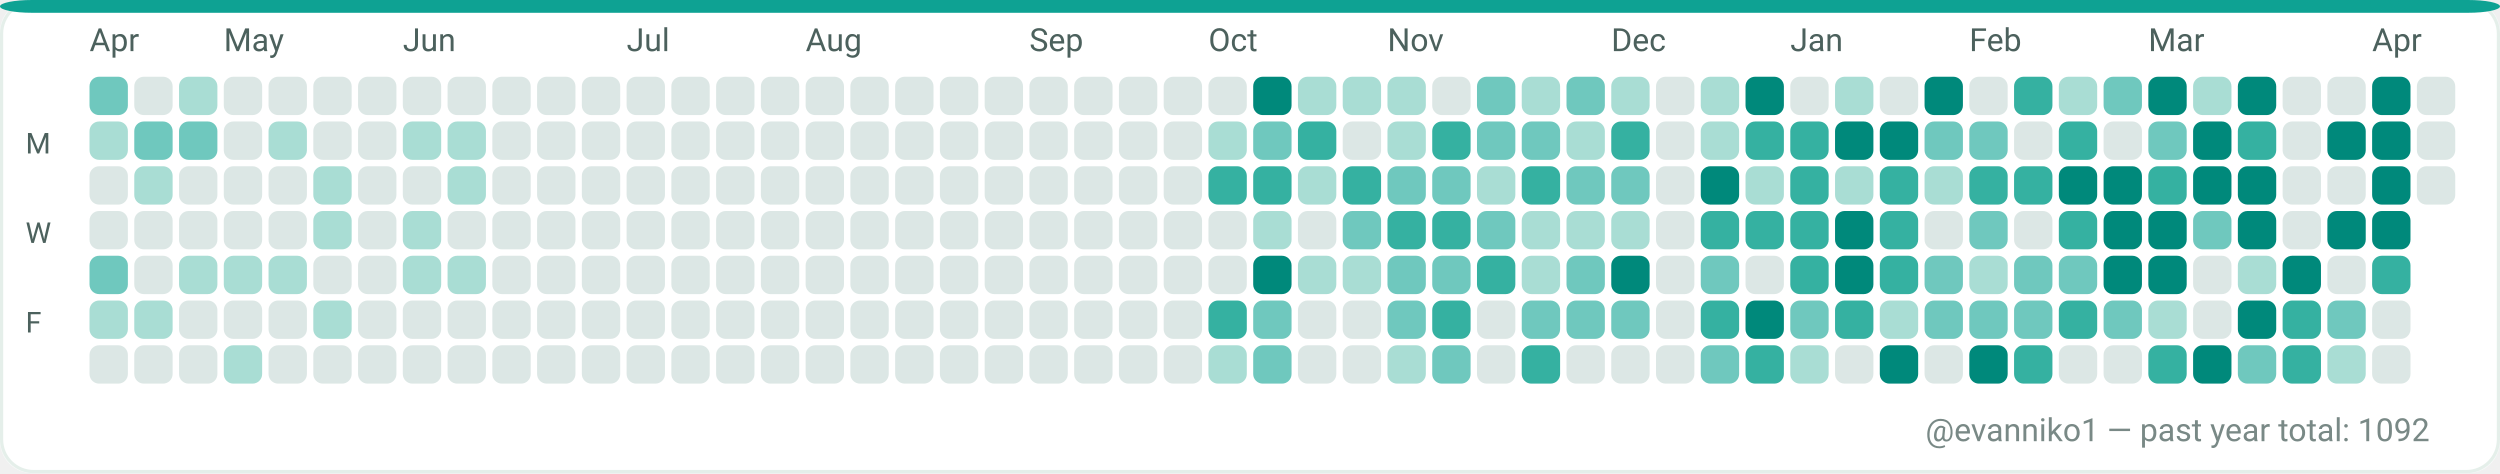
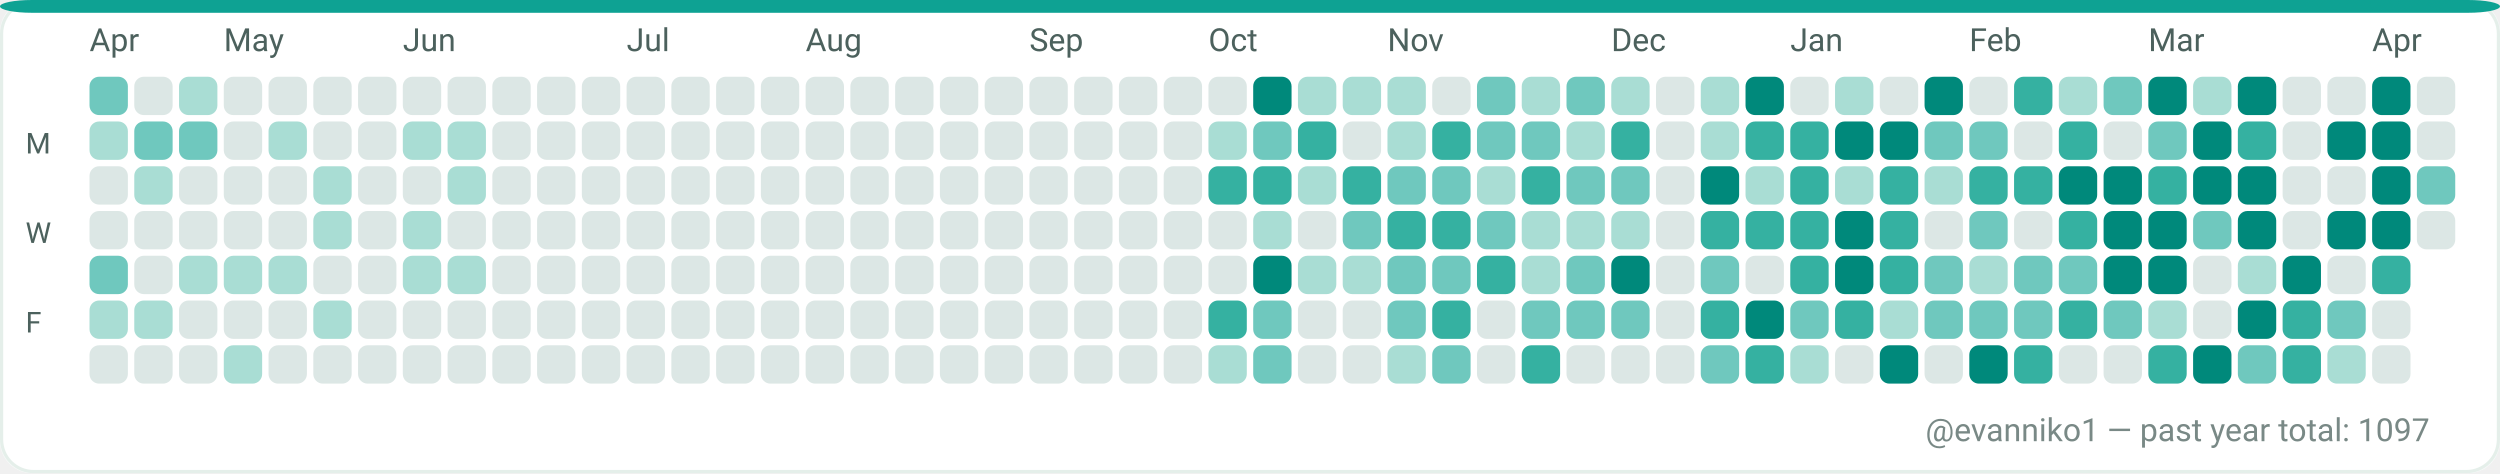
<svg xmlns="http://www.w3.org/2000/svg" width="782" height="148" viewBox="0 0 782 148" role="img" aria-label="GitHub contributions calendar for evanniko1">
  <rect x="0" y="0" width="782" height="148" rx="10" fill="#F7FAF9" />
  <rect x="0.5" y="0.5" width="781" height="147" rx="10" fill="#FFFFFF" stroke="#E5EFEA" stroke-width="1" />
  <rect x="0" y="0" width="782" height="4" rx="10" fill="#0EA293" />
  <text x="28" y="16" fill="#4C615D" font-family="ui-sans-serif, system-ui, -apple-system, Segoe UI, Roboto, Ubuntu, Cantarell, Noto Sans, Helvetica Neue, Arial" font-size="10" text-rendering="geometricPrecision">Apr</text>
  <text x="70" y="16" fill="#4C615D" font-family="ui-sans-serif, system-ui, -apple-system, Segoe UI, Roboto, Ubuntu, Cantarell, Noto Sans, Helvetica Neue, Arial" font-size="10" text-rendering="geometricPrecision">May</text>
  <text x="126" y="16" fill="#4C615D" font-family="ui-sans-serif, system-ui, -apple-system, Segoe UI, Roboto, Ubuntu, Cantarell, Noto Sans, Helvetica Neue, Arial" font-size="10" text-rendering="geometricPrecision">Jun</text>
  <text x="196" y="16" fill="#4C615D" font-family="ui-sans-serif, system-ui, -apple-system, Segoe UI, Roboto, Ubuntu, Cantarell, Noto Sans, Helvetica Neue, Arial" font-size="10" text-rendering="geometricPrecision">Jul</text>
  <text x="252" y="16" fill="#4C615D" font-family="ui-sans-serif, system-ui, -apple-system, Segoe UI, Roboto, Ubuntu, Cantarell, Noto Sans, Helvetica Neue, Arial" font-size="10" text-rendering="geometricPrecision">Aug</text>
  <text x="322" y="16" fill="#4C615D" font-family="ui-sans-serif, system-ui, -apple-system, Segoe UI, Roboto, Ubuntu, Cantarell, Noto Sans, Helvetica Neue, Arial" font-size="10" text-rendering="geometricPrecision">Sep</text>
  <text x="378" y="16" fill="#4C615D" font-family="ui-sans-serif, system-ui, -apple-system, Segoe UI, Roboto, Ubuntu, Cantarell, Noto Sans, Helvetica Neue, Arial" font-size="10" text-rendering="geometricPrecision">Oct</text>
  <text x="434" y="16" fill="#4C615D" font-family="ui-sans-serif, system-ui, -apple-system, Segoe UI, Roboto, Ubuntu, Cantarell, Noto Sans, Helvetica Neue, Arial" font-size="10" text-rendering="geometricPrecision">Nov</text>
  <text x="504" y="16" fill="#4C615D" font-family="ui-sans-serif, system-ui, -apple-system, Segoe UI, Roboto, Ubuntu, Cantarell, Noto Sans, Helvetica Neue, Arial" font-size="10" text-rendering="geometricPrecision">Dec</text>
  <text x="560" y="16" fill="#4C615D" font-family="ui-sans-serif, system-ui, -apple-system, Segoe UI, Roboto, Ubuntu, Cantarell, Noto Sans, Helvetica Neue, Arial" font-size="10" text-rendering="geometricPrecision">Jan</text>
  <text x="616" y="16" fill="#4C615D" font-family="ui-sans-serif, system-ui, -apple-system, Segoe UI, Roboto, Ubuntu, Cantarell, Noto Sans, Helvetica Neue, Arial" font-size="10" text-rendering="geometricPrecision">Feb</text>
  <text x="672" y="16" fill="#4C615D" font-family="ui-sans-serif, system-ui, -apple-system, Segoe UI, Roboto, Ubuntu, Cantarell, Noto Sans, Helvetica Neue, Arial" font-size="10" text-rendering="geometricPrecision">Mar</text>
  <text x="742" y="16" fill="#4C615D" font-family="ui-sans-serif, system-ui, -apple-system, Segoe UI, Roboto, Ubuntu, Cantarell, Noto Sans, Helvetica Neue, Arial" font-size="10" text-rendering="geometricPrecision">Apr</text>
  <text x="8" y="48" fill="#4C615D" font-family="ui-sans-serif, system-ui, -apple-system, Segoe UI, Roboto, Ubuntu, Cantarell, Noto Sans, Helvetica Neue, Arial" font-size="9" text-rendering="geometricPrecision">M</text>
  <text x="8" y="76" fill="#4C615D" font-family="ui-sans-serif, system-ui, -apple-system, Segoe UI, Roboto, Ubuntu, Cantarell, Noto Sans, Helvetica Neue, Arial" font-size="9" text-rendering="geometricPrecision">W</text>
  <text x="8" y="104" fill="#4C615D" font-family="ui-sans-serif, system-ui, -apple-system, Segoe UI, Roboto, Ubuntu, Cantarell, Noto Sans, Helvetica Neue, Arial" font-size="9" text-rendering="geometricPrecision">F</text>
  <g>
    <rect x="28" y="24" width="12" height="12" rx="3" fill="#6FC8BE" />
  </g>
  <g>
    <rect x="28" y="38" width="12" height="12" rx="3" fill="#A9DDD4" />
  </g>
  <g>
    <rect x="28" y="52" width="12" height="12" rx="3" fill="#DCE7E5" />
  </g>
  <g>
    <rect x="28" y="66" width="12" height="12" rx="3" fill="#DCE7E5" />
  </g>
  <g>
    <rect x="28" y="80" width="12" height="12" rx="3" fill="#6FC8BE" />
  </g>
  <g>
    <rect x="28" y="94" width="12" height="12" rx="3" fill="#A9DDD4" />
  </g>
  <g>
    <rect x="28" y="108" width="12" height="12" rx="3" fill="#DCE7E5" />
  </g>
  <g>
    <rect x="42" y="24" width="12" height="12" rx="3" fill="#DCE7E5" />
  </g>
  <g>
    <rect x="42" y="38" width="12" height="12" rx="3" fill="#6FC8BE" />
  </g>
  <g>
    <rect x="42" y="52" width="12" height="12" rx="3" fill="#A9DDD4" />
  </g>
  <g>
    <rect x="42" y="66" width="12" height="12" rx="3" fill="#DCE7E5" />
  </g>
  <g>
    <rect x="42" y="80" width="12" height="12" rx="3" fill="#DCE7E5" />
  </g>
  <g>
    <rect x="42" y="94" width="12" height="12" rx="3" fill="#A9DDD4" />
  </g>
  <g>
    <rect x="42" y="108" width="12" height="12" rx="3" fill="#DCE7E5" />
  </g>
  <g>
    <rect x="56" y="24" width="12" height="12" rx="3" fill="#A9DDD4" />
  </g>
  <g>
    <rect x="56" y="38" width="12" height="12" rx="3" fill="#6FC8BE" />
  </g>
  <g>
    <rect x="56" y="52" width="12" height="12" rx="3" fill="#DCE7E5" />
  </g>
  <g>
    <rect x="56" y="66" width="12" height="12" rx="3" fill="#DCE7E5" />
  </g>
  <g>
    <rect x="56" y="80" width="12" height="12" rx="3" fill="#A9DDD4" />
  </g>
  <g>
    <rect x="56" y="94" width="12" height="12" rx="3" fill="#DCE7E5" />
  </g>
  <g>
    <rect x="56" y="108" width="12" height="12" rx="3" fill="#DCE7E5" />
  </g>
  <g>
    <rect x="70" y="24" width="12" height="12" rx="3" fill="#DCE7E5" />
  </g>
  <g>
    <rect x="70" y="38" width="12" height="12" rx="3" fill="#DCE7E5" />
  </g>
  <g>
    <rect x="70" y="52" width="12" height="12" rx="3" fill="#DCE7E5" />
  </g>
  <g>
    <rect x="70" y="66" width="12" height="12" rx="3" fill="#DCE7E5" />
  </g>
  <g>
    <rect x="70" y="80" width="12" height="12" rx="3" fill="#A9DDD4" />
  </g>
  <g>
    <rect x="70" y="94" width="12" height="12" rx="3" fill="#DCE7E5" />
  </g>
  <g>
    <rect x="70" y="108" width="12" height="12" rx="3" fill="#A9DDD4" />
  </g>
  <g>
    <rect x="84" y="24" width="12" height="12" rx="3" fill="#DCE7E5" />
  </g>
  <g>
    <rect x="84" y="38" width="12" height="12" rx="3" fill="#A9DDD4" />
  </g>
  <g>
    <rect x="84" y="52" width="12" height="12" rx="3" fill="#DCE7E5" />
  </g>
  <g>
    <rect x="84" y="66" width="12" height="12" rx="3" fill="#DCE7E5" />
  </g>
  <g>
    <rect x="84" y="80" width="12" height="12" rx="3" fill="#A9DDD4" />
  </g>
  <g>
    <rect x="84" y="94" width="12" height="12" rx="3" fill="#DCE7E5" />
  </g>
  <g>
    <rect x="84" y="108" width="12" height="12" rx="3" fill="#DCE7E5" />
  </g>
  <g>
    <rect x="98" y="24" width="12" height="12" rx="3" fill="#DCE7E5" />
  </g>
  <g>
    <rect x="98" y="38" width="12" height="12" rx="3" fill="#DCE7E5" />
  </g>
  <g>
    <rect x="98" y="52" width="12" height="12" rx="3" fill="#A9DDD4" />
  </g>
  <g>
    <rect x="98" y="66" width="12" height="12" rx="3" fill="#A9DDD4" />
  </g>
  <g>
    <rect x="98" y="80" width="12" height="12" rx="3" fill="#DCE7E5" />
  </g>
  <g>
    <rect x="98" y="94" width="12" height="12" rx="3" fill="#A9DDD4" />
  </g>
  <g>
    <rect x="98" y="108" width="12" height="12" rx="3" fill="#DCE7E5" />
  </g>
  <g>
    <rect x="112" y="24" width="12" height="12" rx="3" fill="#DCE7E5" />
  </g>
  <g>
    <rect x="112" y="38" width="12" height="12" rx="3" fill="#DCE7E5" />
  </g>
  <g>
    <rect x="112" y="52" width="12" height="12" rx="3" fill="#DCE7E5" />
  </g>
  <g>
    <rect x="112" y="66" width="12" height="12" rx="3" fill="#DCE7E5" />
  </g>
  <g>
    <rect x="112" y="80" width="12" height="12" rx="3" fill="#DCE7E5" />
  </g>
  <g>
    <rect x="112" y="94" width="12" height="12" rx="3" fill="#DCE7E5" />
  </g>
  <g>
    <rect x="112" y="108" width="12" height="12" rx="3" fill="#DCE7E5" />
  </g>
  <g>
    <rect x="126" y="24" width="12" height="12" rx="3" fill="#DCE7E5" />
  </g>
  <g>
    <rect x="126" y="38" width="12" height="12" rx="3" fill="#A9DDD4" />
  </g>
  <g>
    <rect x="126" y="52" width="12" height="12" rx="3" fill="#DCE7E5" />
  </g>
  <g>
    <rect x="126" y="66" width="12" height="12" rx="3" fill="#A9DDD4" />
  </g>
  <g>
    <rect x="126" y="80" width="12" height="12" rx="3" fill="#A9DDD4" />
  </g>
  <g>
    <rect x="126" y="94" width="12" height="12" rx="3" fill="#DCE7E5" />
  </g>
  <g>
    <rect x="126" y="108" width="12" height="12" rx="3" fill="#DCE7E5" />
  </g>
  <g>
    <rect x="140" y="24" width="12" height="12" rx="3" fill="#DCE7E5" />
  </g>
  <g>
    <rect x="140" y="38" width="12" height="12" rx="3" fill="#A9DDD4" />
  </g>
  <g>
    <rect x="140" y="52" width="12" height="12" rx="3" fill="#A9DDD4" />
  </g>
  <g>
    <rect x="140" y="66" width="12" height="12" rx="3" fill="#DCE7E5" />
  </g>
  <g>
    <rect x="140" y="80" width="12" height="12" rx="3" fill="#A9DDD4" />
  </g>
  <g>
    <rect x="140" y="94" width="12" height="12" rx="3" fill="#DCE7E5" />
  </g>
  <g>
    <rect x="140" y="108" width="12" height="12" rx="3" fill="#DCE7E5" />
  </g>
  <g>
    <rect x="154" y="24" width="12" height="12" rx="3" fill="#DCE7E5" />
  </g>
  <g>
    <rect x="154" y="38" width="12" height="12" rx="3" fill="#DCE7E5" />
  </g>
  <g>
    <rect x="154" y="52" width="12" height="12" rx="3" fill="#DCE7E5" />
  </g>
  <g>
    <rect x="154" y="66" width="12" height="12" rx="3" fill="#DCE7E5" />
  </g>
  <g>
    <rect x="154" y="80" width="12" height="12" rx="3" fill="#DCE7E5" />
  </g>
  <g>
    <rect x="154" y="94" width="12" height="12" rx="3" fill="#DCE7E5" />
  </g>
  <g>
    <rect x="154" y="108" width="12" height="12" rx="3" fill="#DCE7E5" />
  </g>
  <g>
    <rect x="168" y="24" width="12" height="12" rx="3" fill="#DCE7E5" />
  </g>
  <g>
    <rect x="168" y="38" width="12" height="12" rx="3" fill="#DCE7E5" />
  </g>
  <g>
    <rect x="168" y="52" width="12" height="12" rx="3" fill="#DCE7E5" />
  </g>
  <g>
    <rect x="168" y="66" width="12" height="12" rx="3" fill="#DCE7E5" />
  </g>
  <g>
    <rect x="168" y="80" width="12" height="12" rx="3" fill="#DCE7E5" />
  </g>
  <g>
    <rect x="168" y="94" width="12" height="12" rx="3" fill="#DCE7E5" />
  </g>
  <g>
    <rect x="168" y="108" width="12" height="12" rx="3" fill="#DCE7E5" />
  </g>
  <g>
    <rect x="182" y="24" width="12" height="12" rx="3" fill="#DCE7E5" />
  </g>
  <g>
    <rect x="182" y="38" width="12" height="12" rx="3" fill="#DCE7E5" />
  </g>
  <g>
    <rect x="182" y="52" width="12" height="12" rx="3" fill="#DCE7E5" />
  </g>
  <g>
    <rect x="182" y="66" width="12" height="12" rx="3" fill="#DCE7E5" />
  </g>
  <g>
    <rect x="182" y="80" width="12" height="12" rx="3" fill="#DCE7E5" />
  </g>
  <g>
    <rect x="182" y="94" width="12" height="12" rx="3" fill="#DCE7E5" />
  </g>
  <g>
    <rect x="182" y="108" width="12" height="12" rx="3" fill="#DCE7E5" />
  </g>
  <g>
    <rect x="196" y="24" width="12" height="12" rx="3" fill="#DCE7E5" />
  </g>
  <g>
    <rect x="196" y="38" width="12" height="12" rx="3" fill="#DCE7E5" />
  </g>
  <g>
    <rect x="196" y="52" width="12" height="12" rx="3" fill="#DCE7E5" />
  </g>
  <g>
    <rect x="196" y="66" width="12" height="12" rx="3" fill="#DCE7E5" />
  </g>
  <g>
    <rect x="196" y="80" width="12" height="12" rx="3" fill="#DCE7E5" />
  </g>
  <g>
    <rect x="196" y="94" width="12" height="12" rx="3" fill="#DCE7E5" />
  </g>
  <g>
    <rect x="196" y="108" width="12" height="12" rx="3" fill="#DCE7E5" />
  </g>
  <g>
    <rect x="210" y="24" width="12" height="12" rx="3" fill="#DCE7E5" />
  </g>
  <g>
    <rect x="210" y="38" width="12" height="12" rx="3" fill="#DCE7E5" />
  </g>
  <g>
    <rect x="210" y="52" width="12" height="12" rx="3" fill="#DCE7E5" />
  </g>
  <g>
    <rect x="210" y="66" width="12" height="12" rx="3" fill="#DCE7E5" />
  </g>
  <g>
    <rect x="210" y="80" width="12" height="12" rx="3" fill="#DCE7E5" />
  </g>
  <g>
    <rect x="210" y="94" width="12" height="12" rx="3" fill="#DCE7E5" />
  </g>
  <g>
    <rect x="210" y="108" width="12" height="12" rx="3" fill="#DCE7E5" />
  </g>
  <g>
    <rect x="224" y="24" width="12" height="12" rx="3" fill="#DCE7E5" />
  </g>
  <g>
    <rect x="224" y="38" width="12" height="12" rx="3" fill="#DCE7E5" />
  </g>
  <g>
    <rect x="224" y="52" width="12" height="12" rx="3" fill="#DCE7E5" />
  </g>
  <g>
    <rect x="224" y="66" width="12" height="12" rx="3" fill="#DCE7E5" />
  </g>
  <g>
    <rect x="224" y="80" width="12" height="12" rx="3" fill="#DCE7E5" />
  </g>
  <g>
    <rect x="224" y="94" width="12" height="12" rx="3" fill="#DCE7E5" />
  </g>
  <g>
    <rect x="224" y="108" width="12" height="12" rx="3" fill="#DCE7E5" />
  </g>
  <g>
    <rect x="238" y="24" width="12" height="12" rx="3" fill="#DCE7E5" />
  </g>
  <g>
    <rect x="238" y="38" width="12" height="12" rx="3" fill="#DCE7E5" />
  </g>
  <g>
    <rect x="238" y="52" width="12" height="12" rx="3" fill="#DCE7E5" />
  </g>
  <g>
    <rect x="238" y="66" width="12" height="12" rx="3" fill="#DCE7E5" />
  </g>
  <g>
    <rect x="238" y="80" width="12" height="12" rx="3" fill="#DCE7E5" />
  </g>
  <g>
    <rect x="238" y="94" width="12" height="12" rx="3" fill="#DCE7E5" />
  </g>
  <g>
    <rect x="238" y="108" width="12" height="12" rx="3" fill="#DCE7E5" />
  </g>
  <g>
    <rect x="252" y="24" width="12" height="12" rx="3" fill="#DCE7E5" />
  </g>
  <g>
    <rect x="252" y="38" width="12" height="12" rx="3" fill="#DCE7E5" />
  </g>
  <g>
    <rect x="252" y="52" width="12" height="12" rx="3" fill="#DCE7E5" />
  </g>
  <g>
    <rect x="252" y="66" width="12" height="12" rx="3" fill="#DCE7E5" />
  </g>
  <g>
    <rect x="252" y="80" width="12" height="12" rx="3" fill="#DCE7E5" />
  </g>
  <g>
    <rect x="252" y="94" width="12" height="12" rx="3" fill="#DCE7E5" />
  </g>
  <g>
    <rect x="252" y="108" width="12" height="12" rx="3" fill="#DCE7E5" />
  </g>
  <g>
    <rect x="266" y="24" width="12" height="12" rx="3" fill="#DCE7E5" />
  </g>
  <g>
    <rect x="266" y="38" width="12" height="12" rx="3" fill="#DCE7E5" />
  </g>
  <g>
    <rect x="266" y="52" width="12" height="12" rx="3" fill="#DCE7E5" />
  </g>
  <g>
    <rect x="266" y="66" width="12" height="12" rx="3" fill="#DCE7E5" />
  </g>
  <g>
    <rect x="266" y="80" width="12" height="12" rx="3" fill="#DCE7E5" />
  </g>
  <g>
    <rect x="266" y="94" width="12" height="12" rx="3" fill="#DCE7E5" />
  </g>
  <g>
    <rect x="266" y="108" width="12" height="12" rx="3" fill="#DCE7E5" />
  </g>
  <g>
    <rect x="280" y="24" width="12" height="12" rx="3" fill="#DCE7E5" />
  </g>
  <g>
    <rect x="280" y="38" width="12" height="12" rx="3" fill="#DCE7E5" />
  </g>
  <g>
    <rect x="280" y="52" width="12" height="12" rx="3" fill="#DCE7E5" />
  </g>
  <g>
    <rect x="280" y="66" width="12" height="12" rx="3" fill="#DCE7E5" />
  </g>
  <g>
    <rect x="280" y="80" width="12" height="12" rx="3" fill="#DCE7E5" />
  </g>
  <g>
    <rect x="280" y="94" width="12" height="12" rx="3" fill="#DCE7E5" />
  </g>
  <g>
    <rect x="280" y="108" width="12" height="12" rx="3" fill="#DCE7E5" />
  </g>
  <g>
    <rect x="294" y="24" width="12" height="12" rx="3" fill="#DCE7E5" />
  </g>
  <g>
    <rect x="294" y="38" width="12" height="12" rx="3" fill="#DCE7E5" />
  </g>
  <g>
    <rect x="294" y="52" width="12" height="12" rx="3" fill="#DCE7E5" />
  </g>
  <g>
    <rect x="294" y="66" width="12" height="12" rx="3" fill="#DCE7E5" />
  </g>
  <g>
    <rect x="294" y="80" width="12" height="12" rx="3" fill="#DCE7E5" />
  </g>
  <g>
    <rect x="294" y="94" width="12" height="12" rx="3" fill="#DCE7E5" />
  </g>
  <g>
    <rect x="294" y="108" width="12" height="12" rx="3" fill="#DCE7E5" />
  </g>
  <g>
    <rect x="308" y="24" width="12" height="12" rx="3" fill="#DCE7E5" />
  </g>
  <g>
    <rect x="308" y="38" width="12" height="12" rx="3" fill="#DCE7E5" />
  </g>
  <g>
    <rect x="308" y="52" width="12" height="12" rx="3" fill="#DCE7E5" />
  </g>
  <g>
    <rect x="308" y="66" width="12" height="12" rx="3" fill="#DCE7E5" />
  </g>
  <g>
    <rect x="308" y="80" width="12" height="12" rx="3" fill="#DCE7E5" />
  </g>
  <g>
    <rect x="308" y="94" width="12" height="12" rx="3" fill="#DCE7E5" />
  </g>
  <g>
    <rect x="308" y="108" width="12" height="12" rx="3" fill="#DCE7E5" />
  </g>
  <g>
    <rect x="322" y="24" width="12" height="12" rx="3" fill="#DCE7E5" />
  </g>
  <g>
    <rect x="322" y="38" width="12" height="12" rx="3" fill="#DCE7E5" />
  </g>
  <g>
    <rect x="322" y="52" width="12" height="12" rx="3" fill="#DCE7E5" />
  </g>
  <g>
    <rect x="322" y="66" width="12" height="12" rx="3" fill="#DCE7E5" />
  </g>
  <g>
    <rect x="322" y="80" width="12" height="12" rx="3" fill="#DCE7E5" />
  </g>
  <g>
    <rect x="322" y="94" width="12" height="12" rx="3" fill="#DCE7E5" />
  </g>
  <g>
    <rect x="322" y="108" width="12" height="12" rx="3" fill="#DCE7E5" />
  </g>
  <g>
    <rect x="336" y="24" width="12" height="12" rx="3" fill="#DCE7E5" />
  </g>
  <g>
    <rect x="336" y="38" width="12" height="12" rx="3" fill="#DCE7E5" />
  </g>
  <g>
    <rect x="336" y="52" width="12" height="12" rx="3" fill="#DCE7E5" />
  </g>
  <g>
    <rect x="336" y="66" width="12" height="12" rx="3" fill="#DCE7E5" />
  </g>
  <g>
    <rect x="336" y="80" width="12" height="12" rx="3" fill="#DCE7E5" />
  </g>
  <g>
    <rect x="336" y="94" width="12" height="12" rx="3" fill="#DCE7E5" />
  </g>
  <g>
    <rect x="336" y="108" width="12" height="12" rx="3" fill="#DCE7E5" />
  </g>
  <g>
    <rect x="350" y="24" width="12" height="12" rx="3" fill="#DCE7E5" />
  </g>
  <g>
    <rect x="350" y="38" width="12" height="12" rx="3" fill="#DCE7E5" />
  </g>
  <g>
    <rect x="350" y="52" width="12" height="12" rx="3" fill="#DCE7E5" />
  </g>
  <g>
    <rect x="350" y="66" width="12" height="12" rx="3" fill="#DCE7E5" />
  </g>
  <g>
    <rect x="350" y="80" width="12" height="12" rx="3" fill="#DCE7E5" />
  </g>
  <g>
    <rect x="350" y="94" width="12" height="12" rx="3" fill="#DCE7E5" />
  </g>
  <g>
    <rect x="350" y="108" width="12" height="12" rx="3" fill="#DCE7E5" />
  </g>
  <g>
    <rect x="364" y="24" width="12" height="12" rx="3" fill="#DCE7E5" />
  </g>
  <g>
    <rect x="364" y="38" width="12" height="12" rx="3" fill="#DCE7E5" />
  </g>
  <g>
    <rect x="364" y="52" width="12" height="12" rx="3" fill="#DCE7E5" />
  </g>
  <g>
    <rect x="364" y="66" width="12" height="12" rx="3" fill="#DCE7E5" />
  </g>
  <g>
    <rect x="364" y="80" width="12" height="12" rx="3" fill="#DCE7E5" />
  </g>
  <g>
    <rect x="364" y="94" width="12" height="12" rx="3" fill="#DCE7E5" />
  </g>
  <g>
    <rect x="364" y="108" width="12" height="12" rx="3" fill="#DCE7E5" />
  </g>
  <g>
    <rect x="378" y="24" width="12" height="12" rx="3" fill="#DCE7E5" />
  </g>
  <g>
    <rect x="378" y="38" width="12" height="12" rx="3" fill="#A9DDD4" />
  </g>
  <g>
    <rect x="378" y="52" width="12" height="12" rx="3" fill="#35B1A1" />
  </g>
  <g>
    <rect x="378" y="66" width="12" height="12" rx="3" fill="#DCE7E5" />
  </g>
  <g>
    <rect x="378" y="80" width="12" height="12" rx="3" fill="#DCE7E5" />
  </g>
  <g>
    <rect x="378" y="94" width="12" height="12" rx="3" fill="#35B1A1" />
  </g>
  <g>
    <rect x="378" y="108" width="12" height="12" rx="3" fill="#A9DDD4" />
  </g>
  <g>
    <rect x="392" y="24" width="12" height="12" rx="3" fill="#00897B" />
  </g>
  <g>
    <rect x="392" y="38" width="12" height="12" rx="3" fill="#6FC8BE" />
  </g>
  <g>
    <rect x="392" y="52" width="12" height="12" rx="3" fill="#35B1A1" />
  </g>
  <g>
    <rect x="392" y="66" width="12" height="12" rx="3" fill="#A9DDD4" />
  </g>
  <g>
    <rect x="392" y="80" width="12" height="12" rx="3" fill="#00897B" />
  </g>
  <g>
    <rect x="392" y="94" width="12" height="12" rx="3" fill="#6FC8BE" />
  </g>
  <g>
    <rect x="392" y="108" width="12" height="12" rx="3" fill="#6FC8BE" />
  </g>
  <g>
    <rect x="406" y="24" width="12" height="12" rx="3" fill="#A9DDD4" />
  </g>
  <g>
    <rect x="406" y="38" width="12" height="12" rx="3" fill="#35B1A1" />
  </g>
  <g>
    <rect x="406" y="52" width="12" height="12" rx="3" fill="#A9DDD4" />
  </g>
  <g>
    <rect x="406" y="66" width="12" height="12" rx="3" fill="#DCE7E5" />
  </g>
  <g>
    <rect x="406" y="80" width="12" height="12" rx="3" fill="#A9DDD4" />
  </g>
  <g>
    <rect x="406" y="94" width="12" height="12" rx="3" fill="#DCE7E5" />
  </g>
  <g>
    <rect x="406" y="108" width="12" height="12" rx="3" fill="#DCE7E5" />
  </g>
  <g>
    <rect x="420" y="24" width="12" height="12" rx="3" fill="#A9DDD4" />
  </g>
  <g>
    <rect x="420" y="38" width="12" height="12" rx="3" fill="#DCE7E5" />
  </g>
  <g>
    <rect x="420" y="52" width="12" height="12" rx="3" fill="#35B1A1" />
  </g>
  <g>
    <rect x="420" y="66" width="12" height="12" rx="3" fill="#6FC8BE" />
  </g>
  <g>
    <rect x="420" y="80" width="12" height="12" rx="3" fill="#A9DDD4" />
  </g>
  <g>
    <rect x="420" y="94" width="12" height="12" rx="3" fill="#DCE7E5" />
  </g>
  <g>
    <rect x="420" y="108" width="12" height="12" rx="3" fill="#DCE7E5" />
  </g>
  <g>
    <rect x="434" y="24" width="12" height="12" rx="3" fill="#A9DDD4" />
  </g>
  <g>
    <rect x="434" y="38" width="12" height="12" rx="3" fill="#A9DDD4" />
  </g>
  <g>
    <rect x="434" y="52" width="12" height="12" rx="3" fill="#6FC8BE" />
  </g>
  <g>
    <rect x="434" y="66" width="12" height="12" rx="3" fill="#35B1A1" />
  </g>
  <g>
    <rect x="434" y="80" width="12" height="12" rx="3" fill="#6FC8BE" />
  </g>
  <g>
    <rect x="434" y="94" width="12" height="12" rx="3" fill="#6FC8BE" />
  </g>
  <g>
    <rect x="434" y="108" width="12" height="12" rx="3" fill="#A9DDD4" />
  </g>
  <g>
    <rect x="448" y="24" width="12" height="12" rx="3" fill="#DCE7E5" />
  </g>
  <g>
    <rect x="448" y="38" width="12" height="12" rx="3" fill="#35B1A1" />
  </g>
  <g>
    <rect x="448" y="52" width="12" height="12" rx="3" fill="#6FC8BE" />
  </g>
  <g>
    <rect x="448" y="66" width="12" height="12" rx="3" fill="#35B1A1" />
  </g>
  <g>
    <rect x="448" y="80" width="12" height="12" rx="3" fill="#6FC8BE" />
  </g>
  <g>
    <rect x="448" y="94" width="12" height="12" rx="3" fill="#35B1A1" />
  </g>
  <g>
    <rect x="448" y="108" width="12" height="12" rx="3" fill="#6FC8BE" />
  </g>
  <g>
    <rect x="462" y="24" width="12" height="12" rx="3" fill="#6FC8BE" />
  </g>
  <g>
    <rect x="462" y="38" width="12" height="12" rx="3" fill="#6FC8BE" />
  </g>
  <g>
    <rect x="462" y="52" width="12" height="12" rx="3" fill="#A9DDD4" />
  </g>
  <g>
    <rect x="462" y="66" width="12" height="12" rx="3" fill="#6FC8BE" />
  </g>
  <g>
    <rect x="462" y="80" width="12" height="12" rx="3" fill="#35B1A1" />
  </g>
  <g>
    <rect x="462" y="94" width="12" height="12" rx="3" fill="#DCE7E5" />
  </g>
  <g>
    <rect x="462" y="108" width="12" height="12" rx="3" fill="#DCE7E5" />
  </g>
  <g>
    <rect x="476" y="24" width="12" height="12" rx="3" fill="#A9DDD4" />
  </g>
  <g>
    <rect x="476" y="38" width="12" height="12" rx="3" fill="#6FC8BE" />
  </g>
  <g>
    <rect x="476" y="52" width="12" height="12" rx="3" fill="#35B1A1" />
  </g>
  <g>
    <rect x="476" y="66" width="12" height="12" rx="3" fill="#A9DDD4" />
  </g>
  <g>
    <rect x="476" y="80" width="12" height="12" rx="3" fill="#A9DDD4" />
  </g>
  <g>
    <rect x="476" y="94" width="12" height="12" rx="3" fill="#6FC8BE" />
  </g>
  <g>
    <rect x="476" y="108" width="12" height="12" rx="3" fill="#35B1A1" />
  </g>
  <g>
    <rect x="490" y="24" width="12" height="12" rx="3" fill="#6FC8BE" />
  </g>
  <g>
    <rect x="490" y="38" width="12" height="12" rx="3" fill="#A9DDD4" />
  </g>
  <g>
    <rect x="490" y="52" width="12" height="12" rx="3" fill="#6FC8BE" />
  </g>
  <g>
    <rect x="490" y="66" width="12" height="12" rx="3" fill="#A9DDD4" />
  </g>
  <g>
    <rect x="490" y="80" width="12" height="12" rx="3" fill="#6FC8BE" />
  </g>
  <g>
    <rect x="490" y="94" width="12" height="12" rx="3" fill="#6FC8BE" />
  </g>
  <g>
    <rect x="490" y="108" width="12" height="12" rx="3" fill="#DCE7E5" />
  </g>
  <g>
    <rect x="504" y="24" width="12" height="12" rx="3" fill="#A9DDD4" />
  </g>
  <g>
    <rect x="504" y="38" width="12" height="12" rx="3" fill="#35B1A1" />
  </g>
  <g>
    <rect x="504" y="52" width="12" height="12" rx="3" fill="#6FC8BE" />
  </g>
  <g>
    <rect x="504" y="66" width="12" height="12" rx="3" fill="#A9DDD4" />
  </g>
  <g>
    <rect x="504" y="80" width="12" height="12" rx="3" fill="#00897B" />
  </g>
  <g>
    <rect x="504" y="94" width="12" height="12" rx="3" fill="#6FC8BE" />
  </g>
  <g>
    <rect x="504" y="108" width="12" height="12" rx="3" fill="#DCE7E5" />
  </g>
  <g>
    <rect x="518" y="24" width="12" height="12" rx="3" fill="#DCE7E5" />
  </g>
  <g>
    <rect x="518" y="38" width="12" height="12" rx="3" fill="#DCE7E5" />
  </g>
  <g>
    <rect x="518" y="52" width="12" height="12" rx="3" fill="#DCE7E5" />
  </g>
  <g>
    <rect x="518" y="66" width="12" height="12" rx="3" fill="#DCE7E5" />
  </g>
  <g>
    <rect x="518" y="80" width="12" height="12" rx="3" fill="#DCE7E5" />
  </g>
  <g>
    <rect x="518" y="94" width="12" height="12" rx="3" fill="#DCE7E5" />
  </g>
  <g>
    <rect x="518" y="108" width="12" height="12" rx="3" fill="#DCE7E5" />
  </g>
  <g>
    <rect x="532" y="24" width="12" height="12" rx="3" fill="#A9DDD4" />
  </g>
  <g>
    <rect x="532" y="38" width="12" height="12" rx="3" fill="#A9DDD4" />
  </g>
  <g>
    <rect x="532" y="52" width="12" height="12" rx="3" fill="#00897B" />
  </g>
  <g>
    <rect x="532" y="66" width="12" height="12" rx="3" fill="#35B1A1" />
  </g>
  <g>
    <rect x="532" y="80" width="12" height="12" rx="3" fill="#6FC8BE" />
  </g>
  <g>
    <rect x="532" y="94" width="12" height="12" rx="3" fill="#35B1A1" />
  </g>
  <g>
    <rect x="532" y="108" width="12" height="12" rx="3" fill="#6FC8BE" />
  </g>
  <g>
    <rect x="546" y="24" width="12" height="12" rx="3" fill="#00897B" />
  </g>
  <g>
    <rect x="546" y="38" width="12" height="12" rx="3" fill="#35B1A1" />
  </g>
  <g>
    <rect x="546" y="52" width="12" height="12" rx="3" fill="#A9DDD4" />
  </g>
  <g>
    <rect x="546" y="66" width="12" height="12" rx="3" fill="#35B1A1" />
  </g>
  <g>
    <rect x="546" y="80" width="12" height="12" rx="3" fill="#DCE7E5" />
  </g>
  <g>
    <rect x="546" y="94" width="12" height="12" rx="3" fill="#00897B" />
  </g>
  <g>
    <rect x="546" y="108" width="12" height="12" rx="3" fill="#35B1A1" />
  </g>
  <g>
    <rect x="560" y="24" width="12" height="12" rx="3" fill="#DCE7E5" />
  </g>
  <g>
    <rect x="560" y="38" width="12" height="12" rx="3" fill="#35B1A1" />
  </g>
  <g>
    <rect x="560" y="52" width="12" height="12" rx="3" fill="#35B1A1" />
  </g>
  <g>
    <rect x="560" y="66" width="12" height="12" rx="3" fill="#35B1A1" />
  </g>
  <g>
    <rect x="560" y="80" width="12" height="12" rx="3" fill="#35B1A1" />
  </g>
  <g>
    <rect x="560" y="94" width="12" height="12" rx="3" fill="#6FC8BE" />
  </g>
  <g>
    <rect x="560" y="108" width="12" height="12" rx="3" fill="#A9DDD4" />
  </g>
  <g>
    <rect x="574" y="24" width="12" height="12" rx="3" fill="#A9DDD4" />
  </g>
  <g>
    <rect x="574" y="38" width="12" height="12" rx="3" fill="#00897B" />
  </g>
  <g>
    <rect x="574" y="52" width="12" height="12" rx="3" fill="#A9DDD4" />
  </g>
  <g>
    <rect x="574" y="66" width="12" height="12" rx="3" fill="#00897B" />
  </g>
  <g>
    <rect x="574" y="80" width="12" height="12" rx="3" fill="#00897B" />
  </g>
  <g>
    <rect x="574" y="94" width="12" height="12" rx="3" fill="#35B1A1" />
  </g>
  <g>
    <rect x="574" y="108" width="12" height="12" rx="3" fill="#DCE7E5" />
  </g>
  <g>
    <rect x="588" y="24" width="12" height="12" rx="3" fill="#DCE7E5" />
  </g>
  <g>
    <rect x="588" y="38" width="12" height="12" rx="3" fill="#00897B" />
  </g>
  <g>
    <rect x="588" y="52" width="12" height="12" rx="3" fill="#35B1A1" />
  </g>
  <g>
    <rect x="588" y="66" width="12" height="12" rx="3" fill="#35B1A1" />
  </g>
  <g>
    <rect x="588" y="80" width="12" height="12" rx="3" fill="#35B1A1" />
  </g>
  <g>
    <rect x="588" y="94" width="12" height="12" rx="3" fill="#A9DDD4" />
  </g>
  <g>
    <rect x="588" y="108" width="12" height="12" rx="3" fill="#00897B" />
  </g>
  <g>
    <rect x="602" y="24" width="12" height="12" rx="3" fill="#00897B" />
  </g>
  <g>
    <rect x="602" y="38" width="12" height="12" rx="3" fill="#6FC8BE" />
  </g>
  <g>
    <rect x="602" y="52" width="12" height="12" rx="3" fill="#A9DDD4" />
  </g>
  <g>
    <rect x="602" y="66" width="12" height="12" rx="3" fill="#DCE7E5" />
  </g>
  <g>
    <rect x="602" y="80" width="12" height="12" rx="3" fill="#6FC8BE" />
  </g>
  <g>
    <rect x="602" y="94" width="12" height="12" rx="3" fill="#6FC8BE" />
  </g>
  <g>
    <rect x="602" y="108" width="12" height="12" rx="3" fill="#DCE7E5" />
  </g>
  <g>
    <rect x="616" y="24" width="12" height="12" rx="3" fill="#DCE7E5" />
  </g>
  <g>
    <rect x="616" y="38" width="12" height="12" rx="3" fill="#6FC8BE" />
  </g>
  <g>
    <rect x="616" y="52" width="12" height="12" rx="3" fill="#35B1A1" />
  </g>
  <g>
    <rect x="616" y="66" width="12" height="12" rx="3" fill="#6FC8BE" />
  </g>
  <g>
    <rect x="616" y="80" width="12" height="12" rx="3" fill="#A9DDD4" />
  </g>
  <g>
    <rect x="616" y="94" width="12" height="12" rx="3" fill="#6FC8BE" />
  </g>
  <g>
    <rect x="616" y="108" width="12" height="12" rx="3" fill="#00897B" />
  </g>
  <g>
    <rect x="630" y="24" width="12" height="12" rx="3" fill="#35B1A1" />
  </g>
  <g>
    <rect x="630" y="38" width="12" height="12" rx="3" fill="#DCE7E5" />
  </g>
  <g>
    <rect x="630" y="52" width="12" height="12" rx="3" fill="#35B1A1" />
  </g>
  <g>
    <rect x="630" y="66" width="12" height="12" rx="3" fill="#DCE7E5" />
  </g>
  <g>
    <rect x="630" y="80" width="12" height="12" rx="3" fill="#6FC8BE" />
  </g>
  <g>
    <rect x="630" y="94" width="12" height="12" rx="3" fill="#6FC8BE" />
  </g>
  <g>
    <rect x="630" y="108" width="12" height="12" rx="3" fill="#35B1A1" />
  </g>
  <g>
    <rect x="644" y="24" width="12" height="12" rx="3" fill="#A9DDD4" />
  </g>
  <g>
    <rect x="644" y="38" width="12" height="12" rx="3" fill="#35B1A1" />
  </g>
  <g>
    <rect x="644" y="52" width="12" height="12" rx="3" fill="#00897B" />
  </g>
  <g>
    <rect x="644" y="66" width="12" height="12" rx="3" fill="#35B1A1" />
  </g>
  <g>
    <rect x="644" y="80" width="12" height="12" rx="3" fill="#6FC8BE" />
  </g>
  <g>
    <rect x="644" y="94" width="12" height="12" rx="3" fill="#35B1A1" />
  </g>
  <g>
    <rect x="644" y="108" width="12" height="12" rx="3" fill="#DCE7E5" />
  </g>
  <g>
    <rect x="658" y="24" width="12" height="12" rx="3" fill="#6FC8BE" />
  </g>
  <g>
    <rect x="658" y="38" width="12" height="12" rx="3" fill="#DCE7E5" />
  </g>
  <g>
    <rect x="658" y="52" width="12" height="12" rx="3" fill="#00897B" />
  </g>
  <g>
    <rect x="658" y="66" width="12" height="12" rx="3" fill="#00897B" />
  </g>
  <g>
    <rect x="658" y="80" width="12" height="12" rx="3" fill="#00897B" />
  </g>
  <g>
    <rect x="658" y="94" width="12" height="12" rx="3" fill="#6FC8BE" />
  </g>
  <g>
    <rect x="658" y="108" width="12" height="12" rx="3" fill="#DCE7E5" />
  </g>
  <g>
    <rect x="672" y="24" width="12" height="12" rx="3" fill="#00897B" />
  </g>
  <g>
    <rect x="672" y="38" width="12" height="12" rx="3" fill="#6FC8BE" />
  </g>
  <g>
    <rect x="672" y="52" width="12" height="12" rx="3" fill="#35B1A1" />
  </g>
  <g>
    <rect x="672" y="66" width="12" height="12" rx="3" fill="#00897B" />
  </g>
  <g>
    <rect x="672" y="80" width="12" height="12" rx="3" fill="#00897B" />
  </g>
  <g>
    <rect x="672" y="94" width="12" height="12" rx="3" fill="#A9DDD4" />
  </g>
  <g>
    <rect x="672" y="108" width="12" height="12" rx="3" fill="#35B1A1" />
  </g>
  <g>
    <rect x="686" y="24" width="12" height="12" rx="3" fill="#A9DDD4" />
  </g>
  <g>
    <rect x="686" y="38" width="12" height="12" rx="3" fill="#00897B" />
  </g>
  <g>
    <rect x="686" y="52" width="12" height="12" rx="3" fill="#00897B" />
  </g>
  <g>
    <rect x="686" y="66" width="12" height="12" rx="3" fill="#6FC8BE" />
  </g>
  <g>
    <rect x="686" y="80" width="12" height="12" rx="3" fill="#DCE7E5" />
  </g>
  <g>
    <rect x="686" y="94" width="12" height="12" rx="3" fill="#DCE7E5" />
  </g>
  <g>
    <rect x="686" y="108" width="12" height="12" rx="3" fill="#00897B" />
  </g>
  <g>
    <rect x="700" y="24" width="12" height="12" rx="3" fill="#00897B" />
  </g>
  <g>
    <rect x="700" y="38" width="12" height="12" rx="3" fill="#35B1A1" />
  </g>
  <g>
    <rect x="700" y="52" width="12" height="12" rx="3" fill="#00897B" />
  </g>
  <g>
    <rect x="700" y="66" width="12" height="12" rx="3" fill="#00897B" />
  </g>
  <g>
    <rect x="700" y="80" width="12" height="12" rx="3" fill="#A9DDD4" />
  </g>
  <g>
    <rect x="700" y="94" width="12" height="12" rx="3" fill="#00897B" />
  </g>
  <g>
    <rect x="700" y="108" width="12" height="12" rx="3" fill="#6FC8BE" />
  </g>
  <g>
    <rect x="714" y="24" width="12" height="12" rx="3" fill="#DCE7E5" />
  </g>
  <g>
    <rect x="714" y="38" width="12" height="12" rx="3" fill="#DCE7E5" />
  </g>
  <g>
    <rect x="714" y="52" width="12" height="12" rx="3" fill="#DCE7E5" />
  </g>
  <g>
    <rect x="714" y="66" width="12" height="12" rx="3" fill="#DCE7E5" />
  </g>
  <g>
    <rect x="714" y="80" width="12" height="12" rx="3" fill="#00897B" />
  </g>
  <g>
    <rect x="714" y="94" width="12" height="12" rx="3" fill="#35B1A1" />
  </g>
  <g>
    <rect x="714" y="108" width="12" height="12" rx="3" fill="#35B1A1" />
  </g>
  <g>
    <rect x="728" y="24" width="12" height="12" rx="3" fill="#DCE7E5" />
  </g>
  <g>
    <rect x="728" y="38" width="12" height="12" rx="3" fill="#00897B" />
  </g>
  <g>
    <rect x="728" y="52" width="12" height="12" rx="3" fill="#DCE7E5" />
  </g>
  <g>
    <rect x="728" y="66" width="12" height="12" rx="3" fill="#00897B" />
  </g>
  <g>
    <rect x="728" y="80" width="12" height="12" rx="3" fill="#DCE7E5" />
  </g>
  <g>
    <rect x="728" y="94" width="12" height="12" rx="3" fill="#6FC8BE" />
  </g>
  <g>
    <rect x="728" y="108" width="12" height="12" rx="3" fill="#A9DDD4" />
  </g>
  <g>
    <rect x="742" y="24" width="12" height="12" rx="3" fill="#00897B" />
  </g>
  <g>
    <rect x="742" y="38" width="12" height="12" rx="3" fill="#00897B" />
  </g>
  <g>
    <rect x="742" y="52" width="12" height="12" rx="3" fill="#00897B" />
  </g>
  <g>
    <rect x="742" y="66" width="12" height="12" rx="3" fill="#00897B" />
  </g>
  <g>
    <rect x="742" y="80" width="12" height="12" rx="3" fill="#35B1A1" />
  </g>
  <g>
    <rect x="742" y="94" width="12" height="12" rx="3" fill="#DCE7E5" />
  </g>
  <g>
    <rect x="742" y="108" width="12" height="12" rx="3" fill="#DCE7E5" />
  </g>
  <g>
    <rect x="756" y="24" width="12" height="12" rx="3" fill="#DCE7E5" />
  </g>
  <g>
    <rect x="756" y="38" width="12" height="12" rx="3" fill="#DCE7E5" />
  </g>
  <g>
-     <rect x="756" y="52" width="12" height="12" rx="3" fill="#DCE7E5" />
-   </g>
-   <text x="760" y="138" fill="#4C615D" font-family="ui-sans-serif, system-ui, -apple-system, Segoe UI, Roboto, Ubuntu, Cantarell, Noto Sans, Helvetica Neue, Arial" font-size="10" text-anchor="end" opacity="0.75">@evanniko1 — past year total: 1092</text>
+     <rect x="756" y="52" width="12" height="12" rx="3" fill="#6FC8BE" />
+   </g>
+   <g>
+     <rect x="756" y="66" width="12" height="12" rx="3" fill="#DCE7E5" />
+   </g>
+   <text x="760" y="138" fill="#4C615D" font-family="ui-sans-serif, system-ui, -apple-system, Segoe UI, Roboto, Ubuntu, Cantarell, Noto Sans, Helvetica Neue, Arial" font-size="10" text-anchor="end" opacity="0.75">@evanniko1 — past year total: 1097</text>
</svg>
